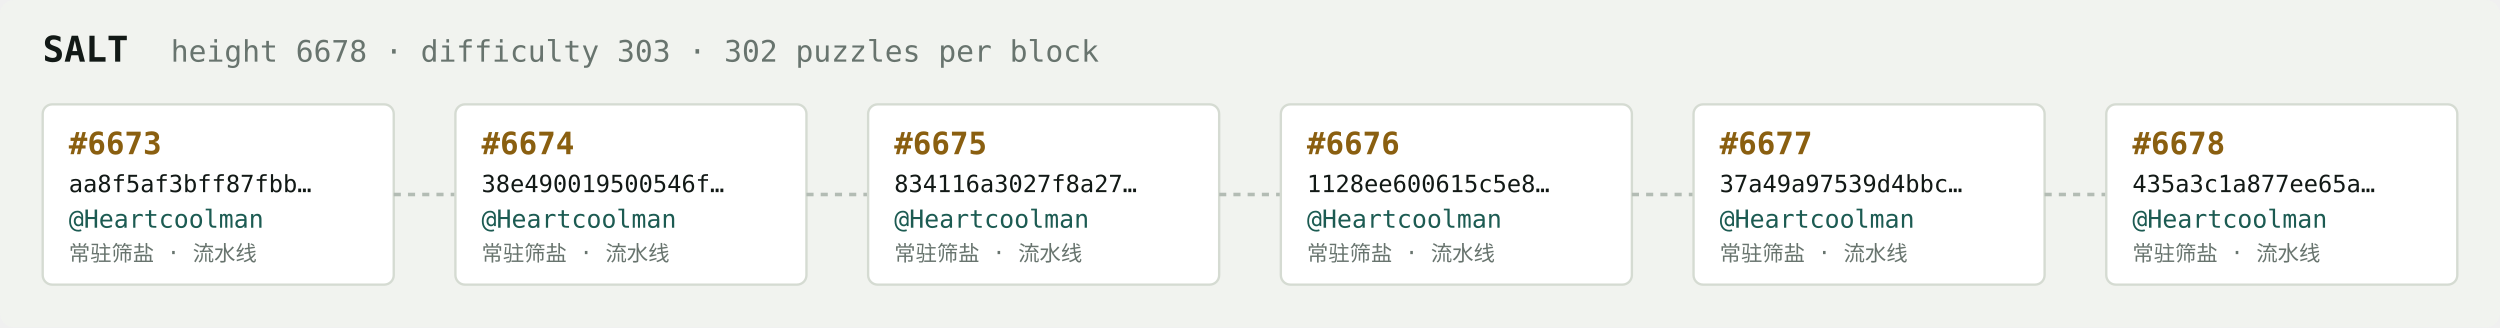
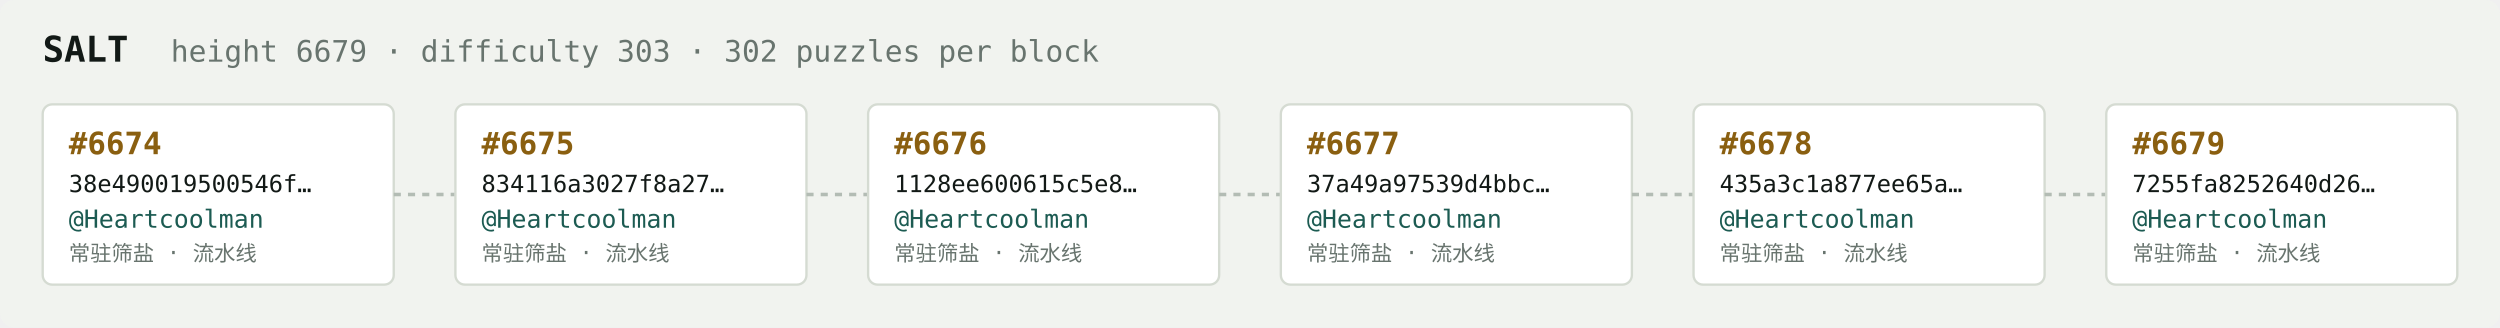
<svg xmlns="http://www.w3.org/2000/svg" width="1054" height="138" viewBox="0 0 1054 138" font-family="ui-monospace,SFMono-Regular,Menlo,monospace">
  <rect fill="#f1f3ef" width="1054" height="138" rx="6" />
  <text x="18" y="26" fill="#121916" font-size="15" font-weight="700">SALT</text>
-   <text x="72" y="26" fill="#68746e" font-size="12.5">height 6678 · difficulty 303 · 302 puzzles per block</text>
+   <text x="72" y="26" fill="#68746e" font-size="12.5">height 6679 · difficulty 303 · 302 puzzles per block</text>
  <rect x="18" y="44" width="148" height="76" rx="4" fill="#ffffff" stroke="#d5dbd2" stroke-width="1" />
-   <text x="29" y="65" fill="#8a5f10" font-size="13" font-weight="700">#6673</text>
-   <text x="29" y="81" fill="#121916" font-size="10">aa8f5af3bff87fbb…</text>
+   <text x="29" y="65" fill="#8a5f10" font-size="13" font-weight="700">#6674</text>
+   <text x="29" y="81" fill="#121916" font-size="10">38e490019500546f…</text>
  <text x="29" y="96" fill="#1c5b52" font-size="10.5">@Heartcoolman</text>
  <text x="29" y="110" fill="#68746e" font-size="9">常驻筛盐 · 流水线</text>
  <line x1="166" y1="82.0" x2="192" y2="82.0" stroke="#b3bcb4" stroke-width="1.5" stroke-dasharray="3 3" />
  <rect x="192" y="44" width="148" height="76" rx="4" fill="#ffffff" stroke="#d5dbd2" stroke-width="1" />
-   <text x="203" y="65" fill="#8a5f10" font-size="13" font-weight="700">#6674</text>
-   <text x="203" y="81" fill="#121916" font-size="10">38e490019500546f…</text>
+   <text x="203" y="65" fill="#8a5f10" font-size="13" font-weight="700">#6675</text>
+   <text x="203" y="81" fill="#121916" font-size="10">834116a3027f8a27…</text>
  <text x="203" y="96" fill="#1c5b52" font-size="10.5">@Heartcoolman</text>
  <text x="203" y="110" fill="#68746e" font-size="9">常驻筛盐 · 流水线</text>
  <line x1="340" y1="82.0" x2="366" y2="82.0" stroke="#b3bcb4" stroke-width="1.5" stroke-dasharray="3 3" />
  <rect x="366" y="44" width="148" height="76" rx="4" fill="#ffffff" stroke="#d5dbd2" stroke-width="1" />
-   <text x="377" y="65" fill="#8a5f10" font-size="13" font-weight="700">#6675</text>
-   <text x="377" y="81" fill="#121916" font-size="10">834116a3027f8a27…</text>
+   <text x="377" y="65" fill="#8a5f10" font-size="13" font-weight="700">#6676</text>
+   <text x="377" y="81" fill="#121916" font-size="10">1128ee600615c5e8…</text>
  <text x="377" y="96" fill="#1c5b52" font-size="10.5">@Heartcoolman</text>
  <text x="377" y="110" fill="#68746e" font-size="9">常驻筛盐 · 流水线</text>
  <line x1="514" y1="82.0" x2="540" y2="82.0" stroke="#b3bcb4" stroke-width="1.5" stroke-dasharray="3 3" />
  <rect x="540" y="44" width="148" height="76" rx="4" fill="#ffffff" stroke="#d5dbd2" stroke-width="1" />
-   <text x="551" y="65" fill="#8a5f10" font-size="13" font-weight="700">#6676</text>
-   <text x="551" y="81" fill="#121916" font-size="10">1128ee600615c5e8…</text>
+   <text x="551" y="65" fill="#8a5f10" font-size="13" font-weight="700">#6677</text>
+   <text x="551" y="81" fill="#121916" font-size="10">37a49a97539d4bbc…</text>
  <text x="551" y="96" fill="#1c5b52" font-size="10.5">@Heartcoolman</text>
  <text x="551" y="110" fill="#68746e" font-size="9">常驻筛盐 · 流水线</text>
  <line x1="688" y1="82.0" x2="714" y2="82.0" stroke="#b3bcb4" stroke-width="1.5" stroke-dasharray="3 3" />
  <rect x="714" y="44" width="148" height="76" rx="4" fill="#ffffff" stroke="#d5dbd2" stroke-width="1" />
-   <text x="725" y="65" fill="#8a5f10" font-size="13" font-weight="700">#6677</text>
-   <text x="725" y="81" fill="#121916" font-size="10">37a49a97539d4bbc…</text>
+   <text x="725" y="65" fill="#8a5f10" font-size="13" font-weight="700">#6678</text>
+   <text x="725" y="81" fill="#121916" font-size="10">435a3c1a877ee65a…</text>
  <text x="725" y="96" fill="#1c5b52" font-size="10.5">@Heartcoolman</text>
  <text x="725" y="110" fill="#68746e" font-size="9">常驻筛盐 · 流水线</text>
  <line x1="862" y1="82.0" x2="888" y2="82.0" stroke="#b3bcb4" stroke-width="1.5" stroke-dasharray="3 3" />
  <rect x="888" y="44" width="148" height="76" rx="4" fill="#ffffff" stroke="#d5dbd2" stroke-width="1" />
-   <text x="899" y="65" fill="#8a5f10" font-size="13" font-weight="700">#6678</text>
-   <text x="899" y="81" fill="#121916" font-size="10">435a3c1a877ee65a…</text>
+   <text x="899" y="65" fill="#8a5f10" font-size="13" font-weight="700">#6679</text>
+   <text x="899" y="81" fill="#121916" font-size="10">7255fa8252640d26…</text>
  <text x="899" y="96" fill="#1c5b52" font-size="10.5">@Heartcoolman</text>
  <text x="899" y="110" fill="#68746e" font-size="9">常驻筛盐 · 流水线</text>
</svg>
